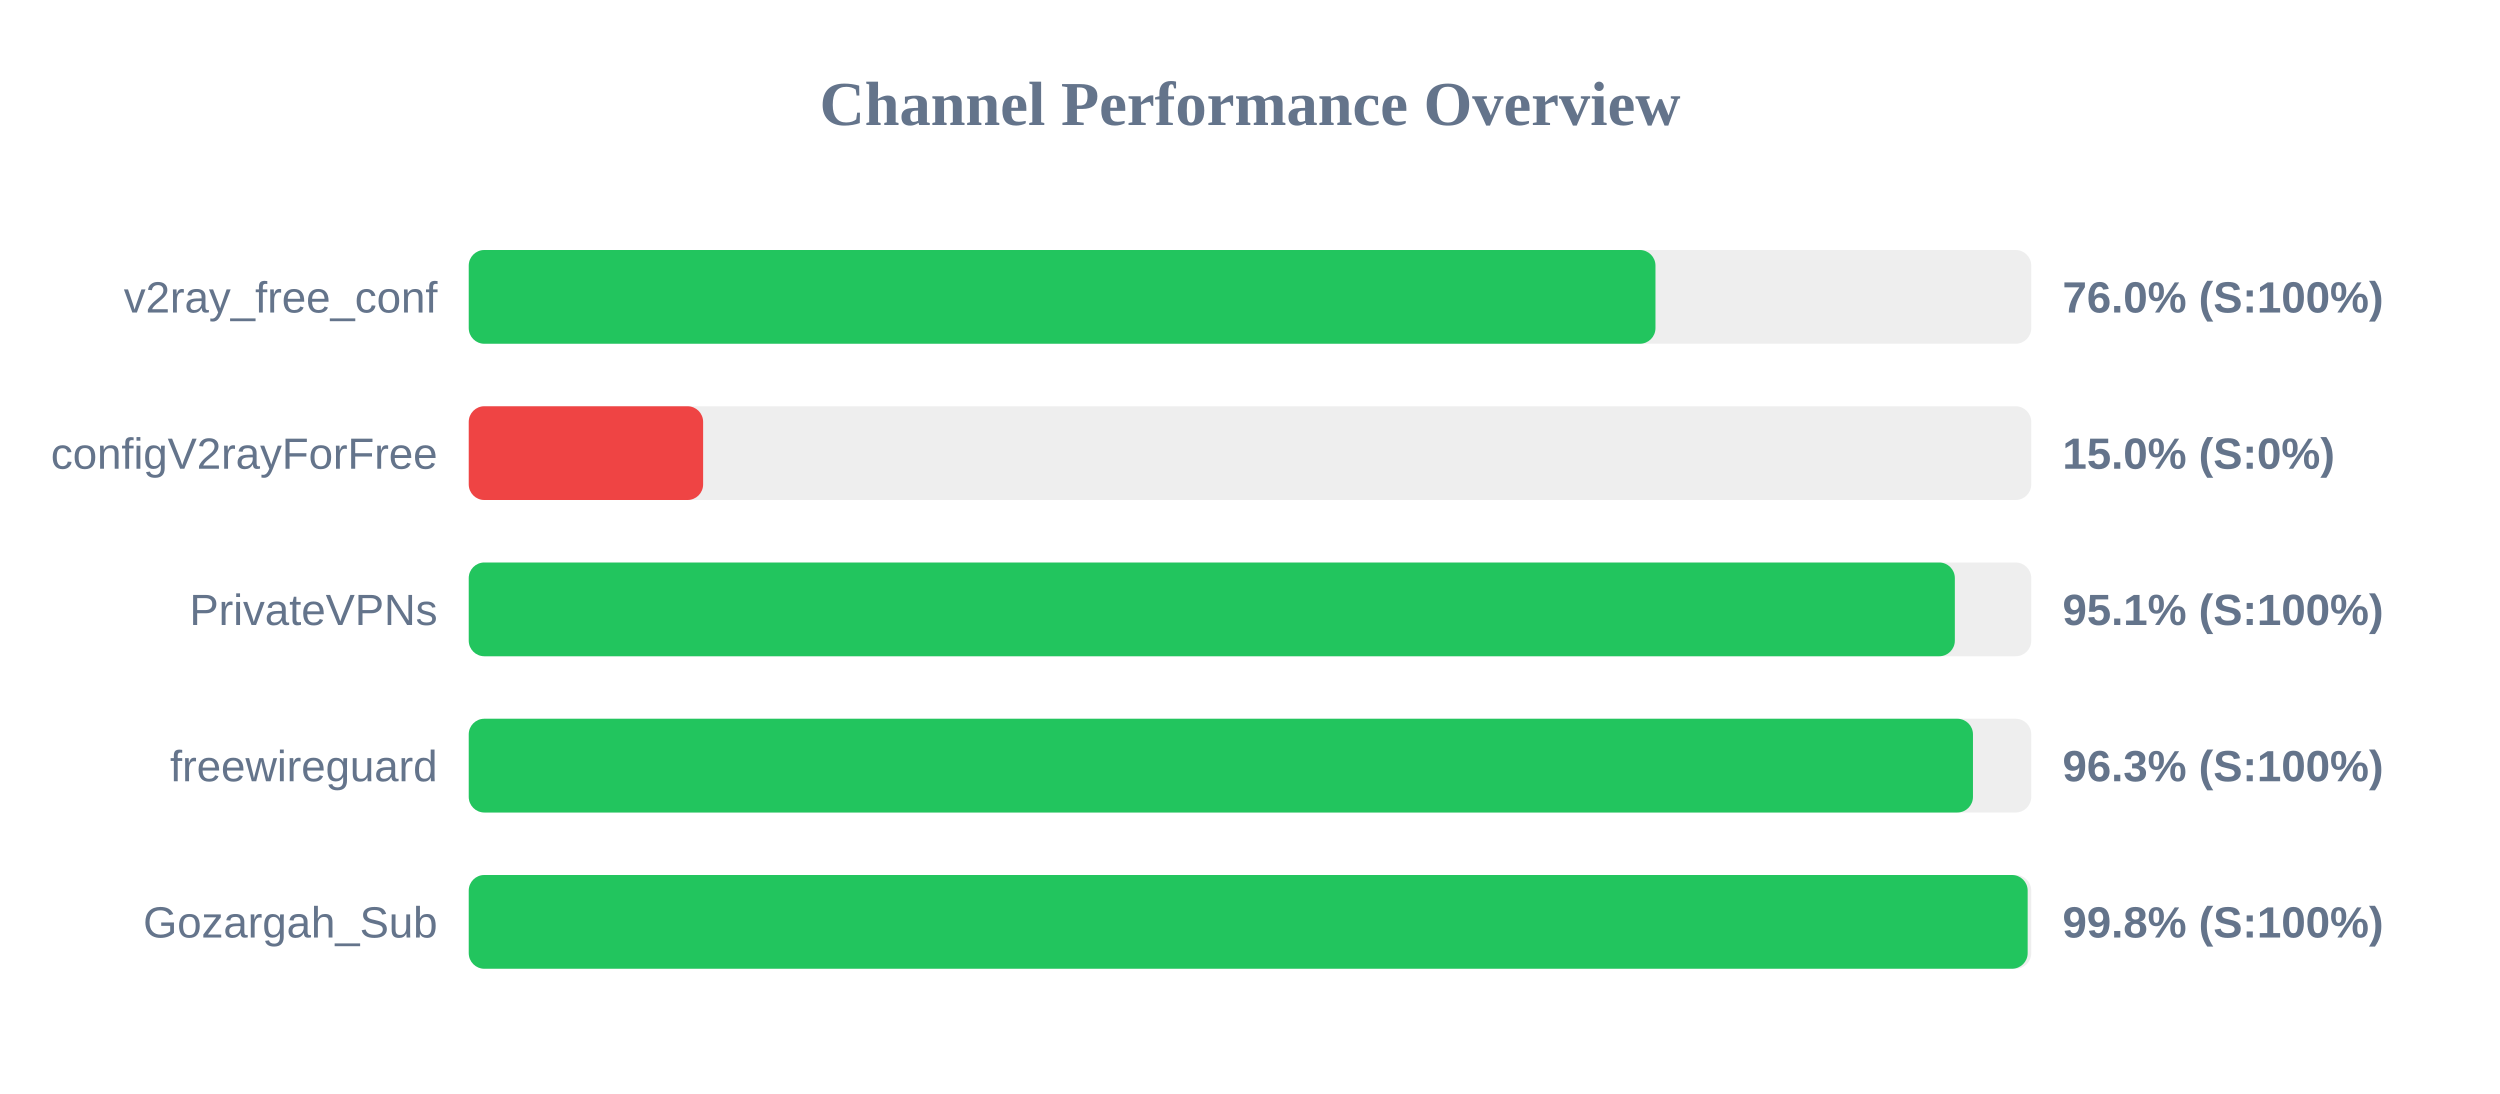
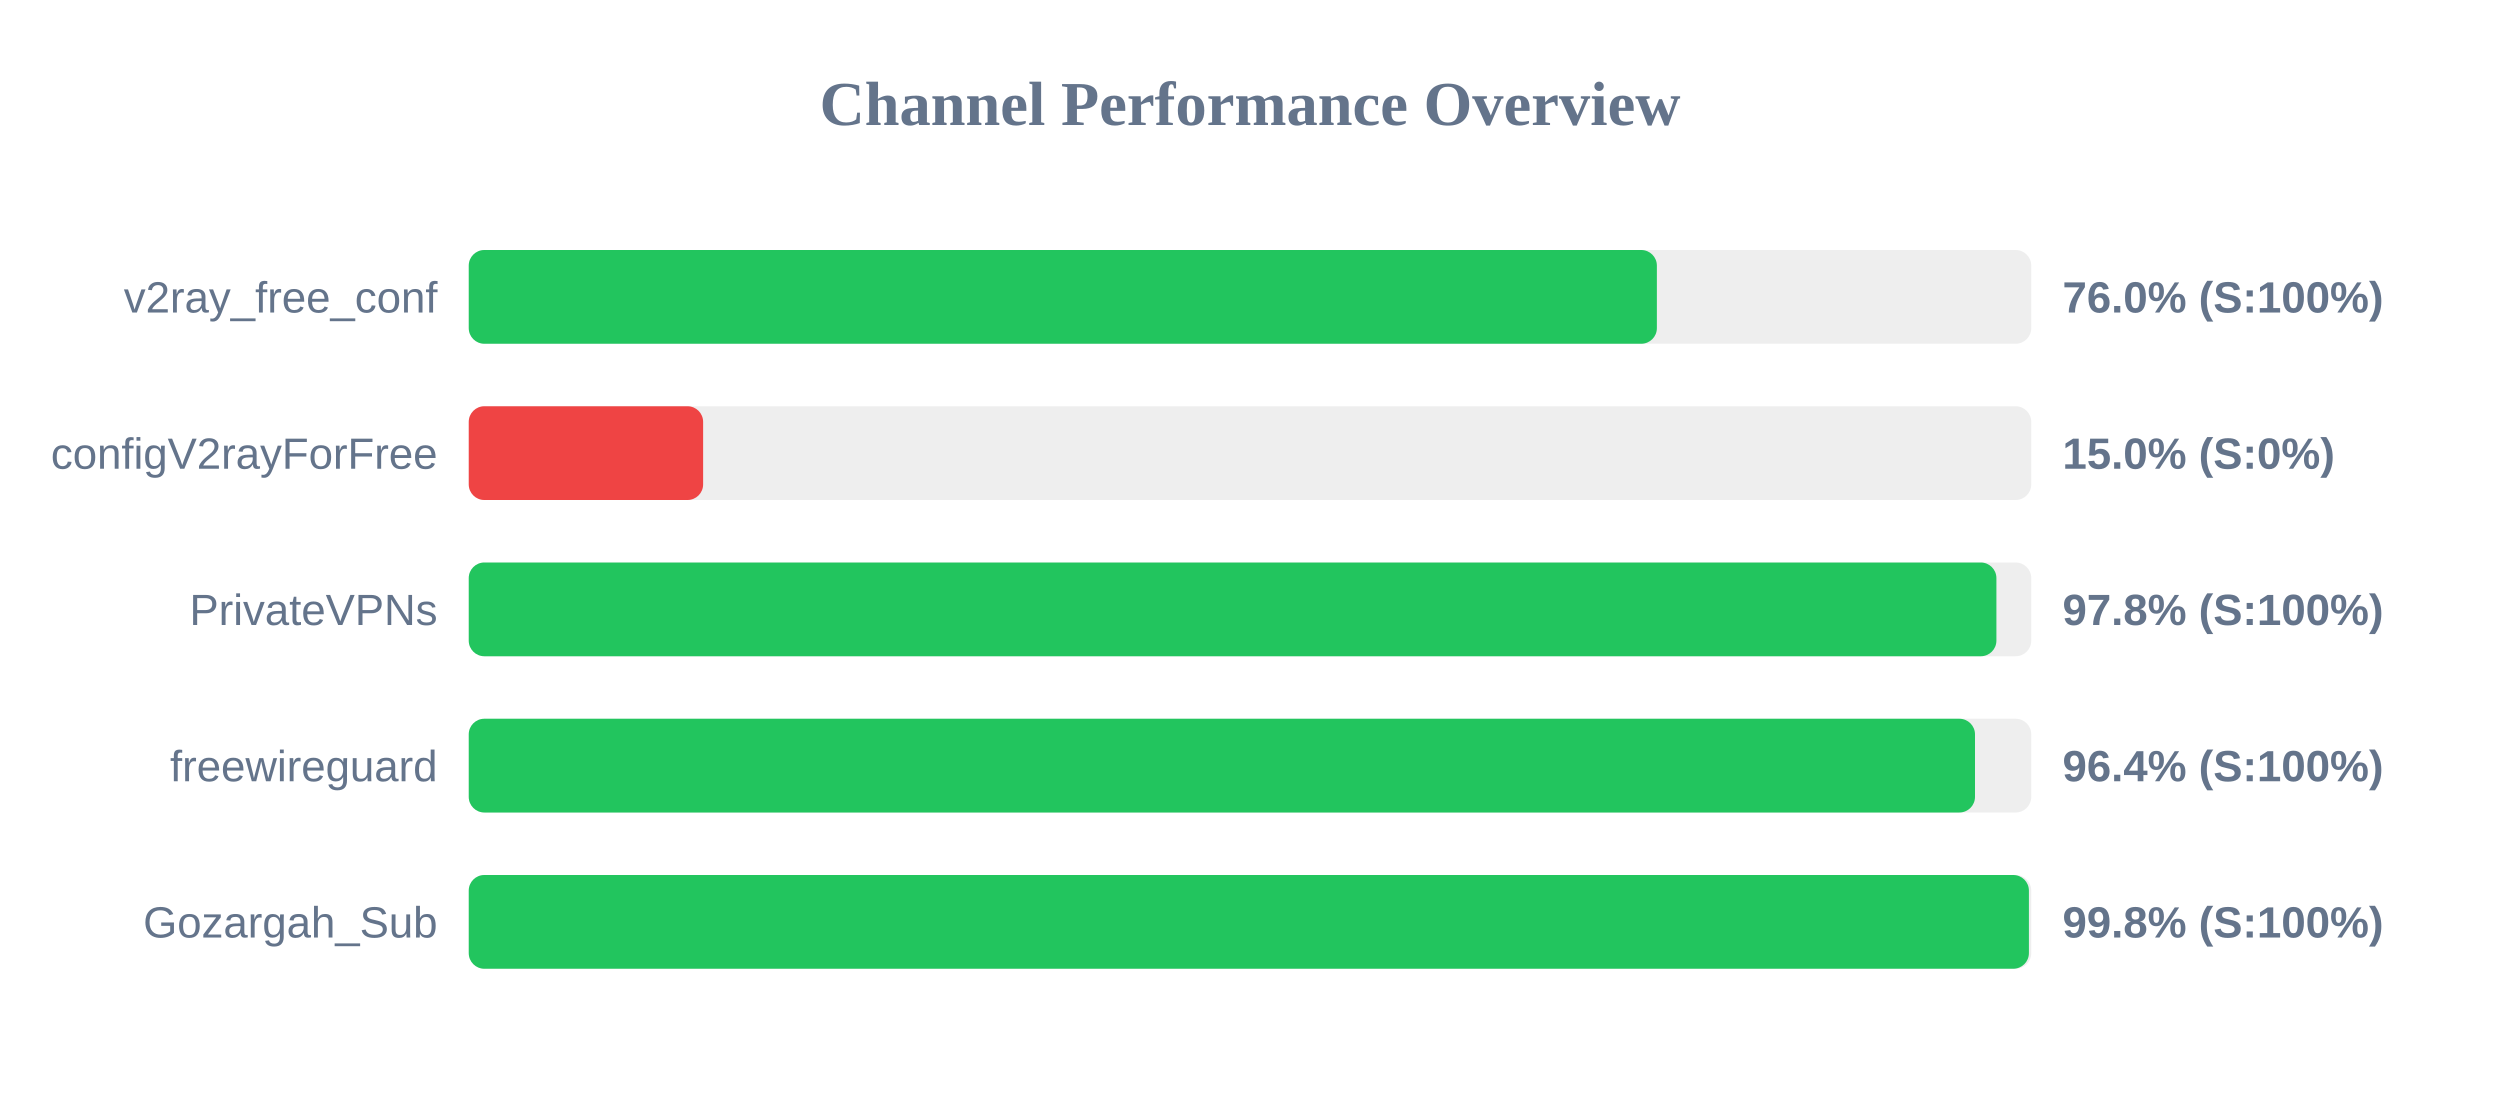
<svg xmlns="http://www.w3.org/2000/svg" width="800" height="350" version="1.1">
  <style>
        .row { font: 14px Arial; fill: #64748b; }
        .score { font: bold 14px Arial; fill: #64748b; }
    </style>
  <text x="400" y="40" text-anchor="middle" font-size="20px" font-weight="bold" fill="#64748b">Channel Performance Overview</text>
  <rect x="150" y="80" width="500" height="30" fill="#eee" rx="5" />
-   <rect x="150" y="80" width="379.75" height="30" fill="#22c55e" rx="5" />
+   <rect x="150" y="80" width="380.2" height="30" fill="#22c55e" rx="5" />
  <text x="140" y="100" text-anchor="end" class="row">v2ray_free_conf</text>
  <text x="660" y="100" text-anchor="start" class="score">76.0% (S:100%)</text>
  <rect x="150" y="130" width="500" height="30" fill="#eee" rx="5" />
  <rect x="150" y="130" width="75.0" height="30" fill="#ef4444" rx="5" />
  <text x="140" y="150" text-anchor="end" class="row">configV2rayForFree</text>
  <text x="660" y="150" text-anchor="start" class="score">15.0% (S:0%)</text>
  <rect x="150" y="180" width="500" height="30" fill="#eee" rx="5" />
-   <rect x="150" y="180" width="475.55" height="30" fill="#22c55e" rx="5" />
+   <rect x="150" y="180" width="488.85" height="30" fill="#22c55e" rx="5" />
  <text x="140" y="200" text-anchor="end" class="row">PrivateVPNs</text>
-   <text x="660" y="200" text-anchor="start" class="score">95.1% (S:100%)</text>
+   <text x="660" y="200" text-anchor="start" class="score">97.8% (S:100%)</text>
  <rect x="150" y="230" width="500" height="30" fill="#eee" rx="5" />
-   <rect x="150" y="230" width="481.35" height="30" fill="#22c55e" rx="5" />
+   <rect x="150" y="230" width="482.0" height="30" fill="#22c55e" rx="5" />
  <text x="140" y="250" text-anchor="end" class="row">freewireguard</text>
-   <text x="660" y="250" text-anchor="start" class="score">96.3% (S:100%)</text>
+   <text x="660" y="250" text-anchor="start" class="score">96.4% (S:100%)</text>
  <rect x="150" y="280" width="500" height="30" fill="#eee" rx="5" />
-   <rect x="150" y="280" width="498.85" height="30" fill="#22c55e" rx="5" />
+   <rect x="150" y="280" width="499.25" height="30" fill="#22c55e" rx="5" />
  <text x="140" y="300" text-anchor="end" class="row">Gozargah_Sub</text>
  <text x="660" y="300" text-anchor="start" class="score">99.8% (S:100%)</text>
</svg>
